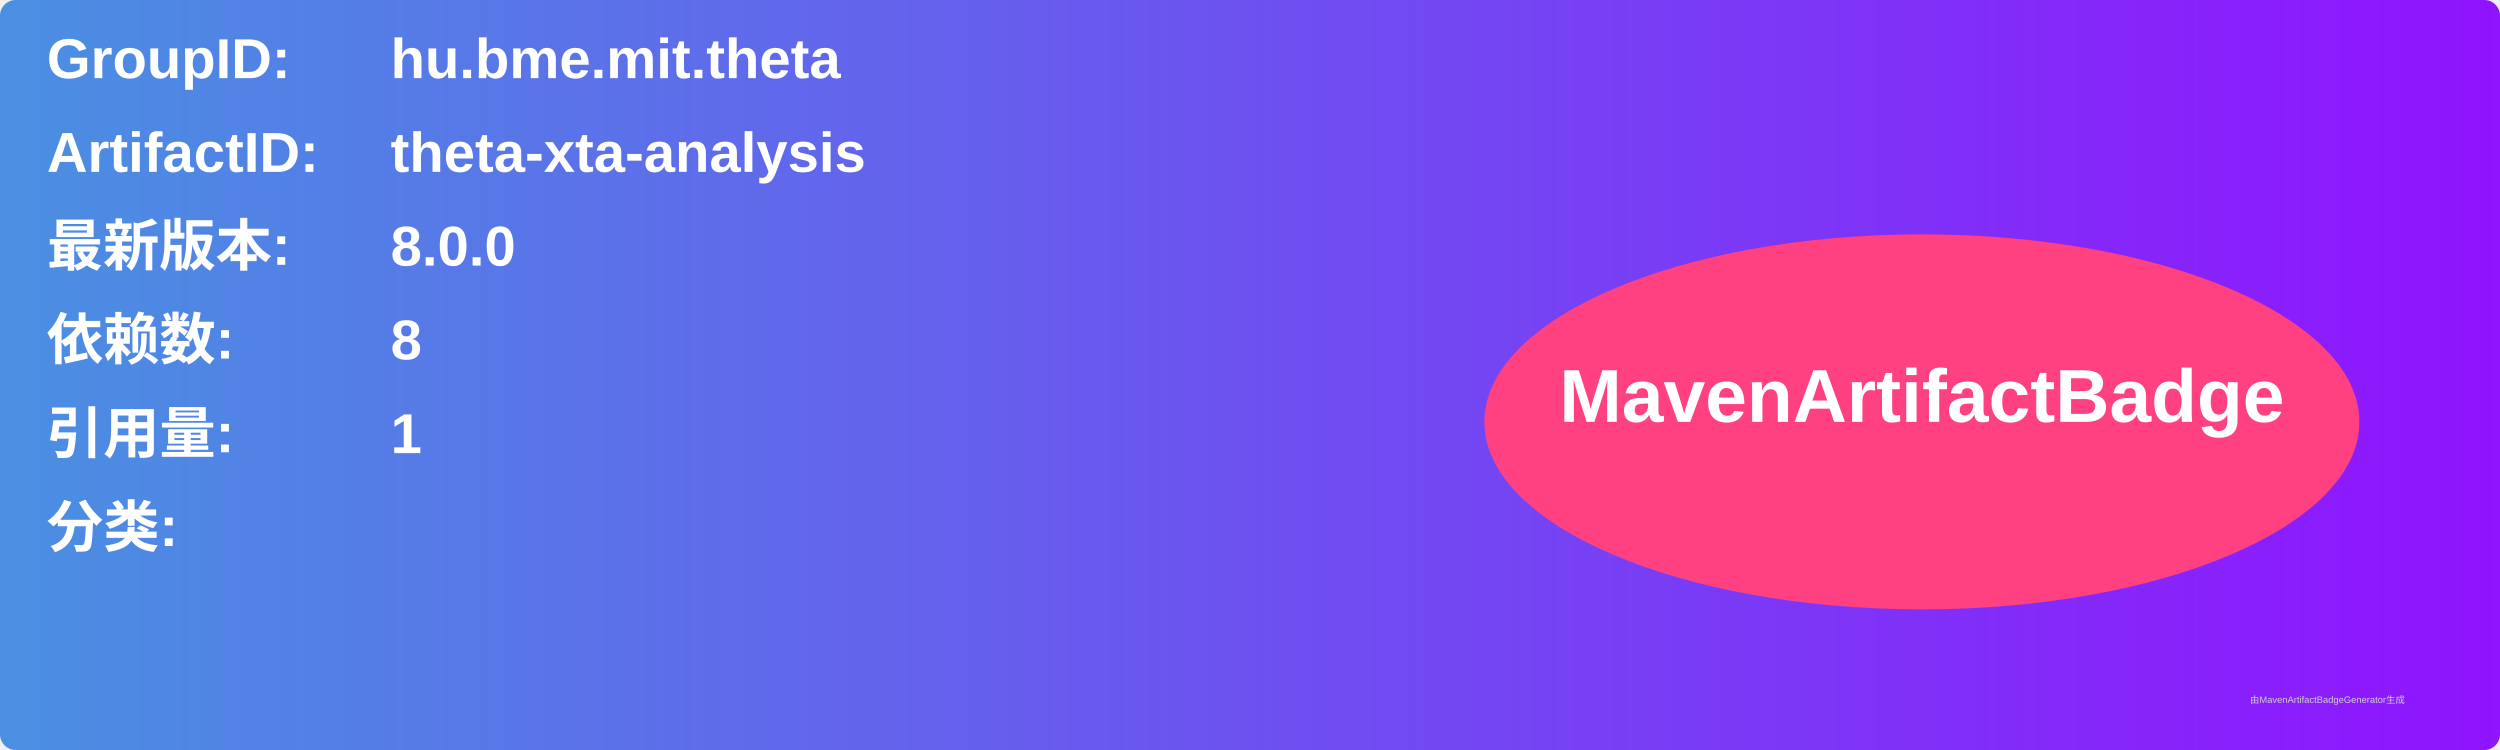
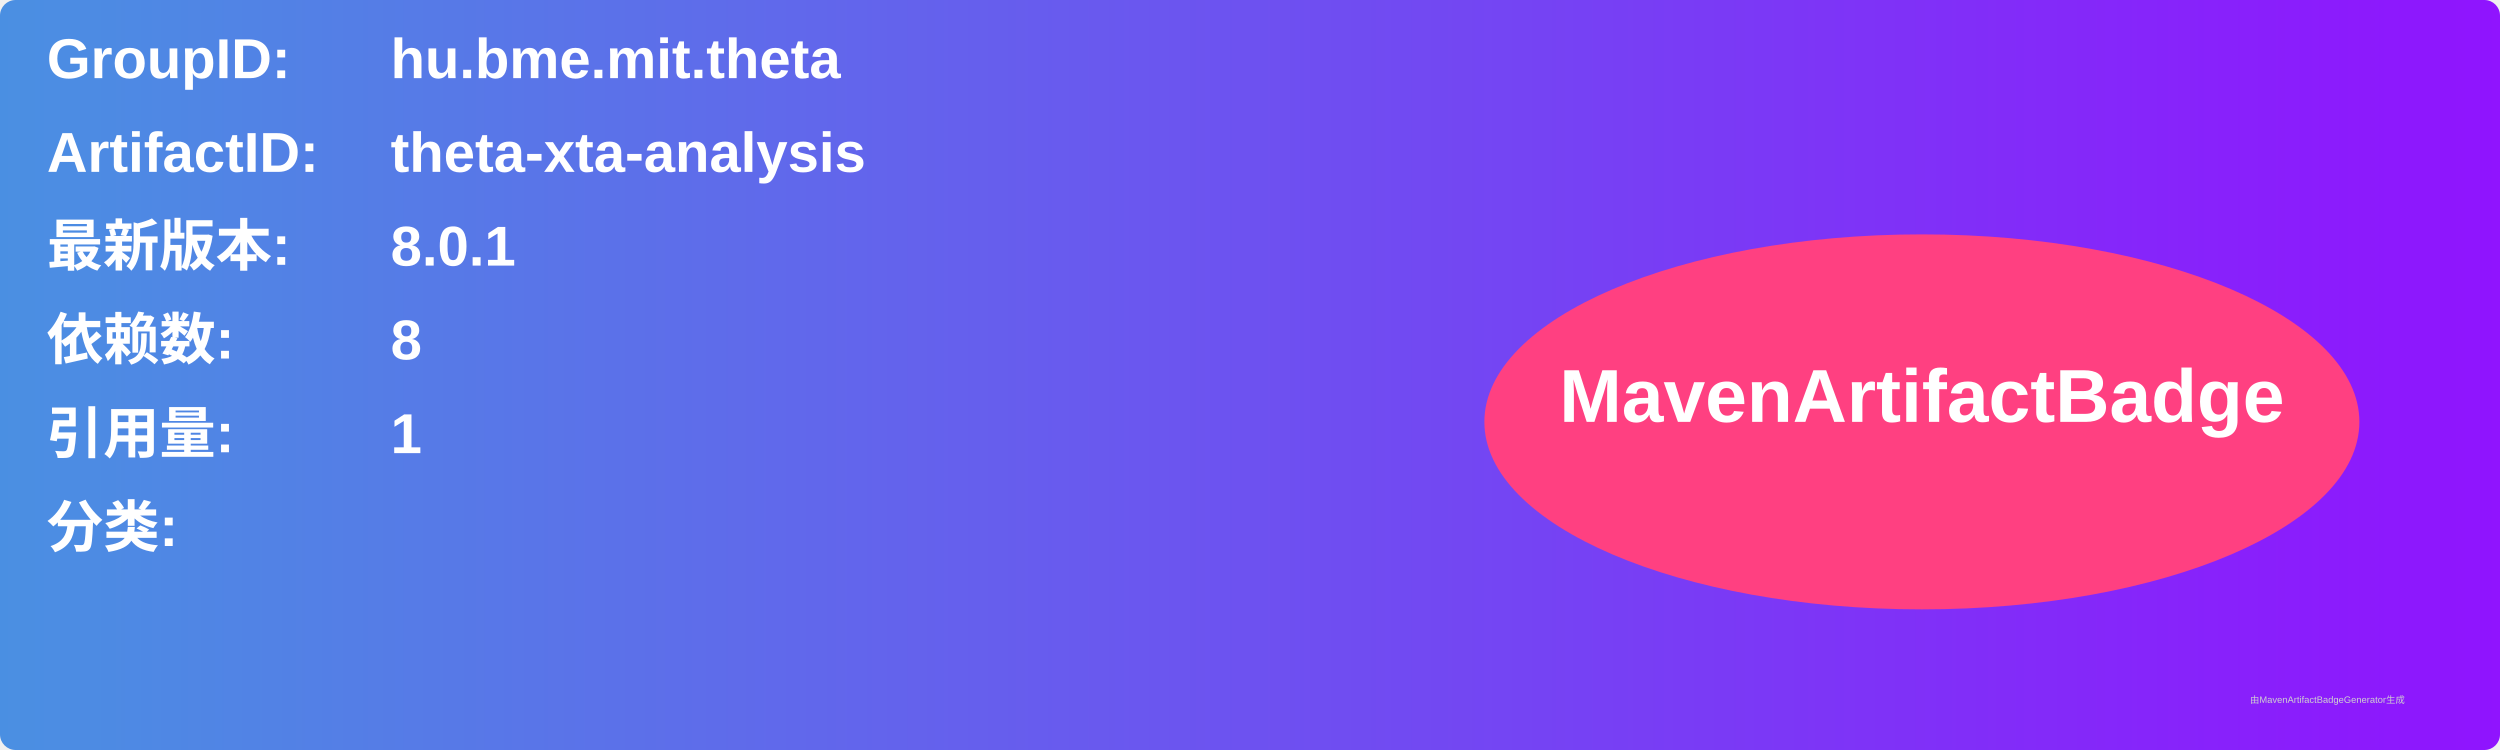
<svg xmlns="http://www.w3.org/2000/svg" width="800" height="240" viewBox="0 0 800 240">
  <linearGradient id="grad" x1="0%" y1="0%" x2="100%" y2="0%">
    <stop offset="0%" stop-color="#4a90e2" />
    <stop offset="100%" stop-color="#9013fe" />
  </linearGradient>
  <rect width="100%" height="100%" rx="5" ry="5" fill="url(#grad)" />
  <g transform="translate(15, 15)">
    <text x="0" y="10" font-family="Arial" font-size="18" fill="white" font-weight="bold" width="260">GroupID:</text>
    <text x="110" y="10" font-family="Arial" font-size="18" fill="white" font-weight="bold" width="460">hu.bme.mit.theta</text>
    <text x="0" y="40" font-family="Arial" font-size="18" fill="white" font-weight="bold" width="260">ArtifactID:</text>
    <text x="110" y="40" font-family="Arial" font-size="18" fill="white" font-weight="bold" width="460">theta-xta-analysis</text>
    <text x="0" y="70" font-family="Arial" font-size="18" fill="white" font-weight="bold">最新版本:</text>
    <text x="110" y="70" font-family="Arial" font-size="18" fill="white" font-weight="bold">
-       <tspan font-weight="bold">8.0.0</tspan>
+       <tspan font-weight="bold">8.0.1</tspan>
    </text>
    <text x="0" y="100" font-family="Arial" font-size="18" fill="white" font-weight="bold">依赖数: </text>
    <text x="110" y="100" font-family="Arial" font-size="18" fill="white">
      <tspan font-weight="bold">8</tspan>
    </text>
    <text x="0" y="130" font-family="Arial" font-size="18" fill="white" font-weight="bold">引用量: </text>
    <text x="110" y="130" font-family="Arial" font-size="18" fill="white">
      <tspan font-weight="bold">1</tspan>
    </text>
    <text x="0" y="160" font-family="Arial" font-size="18" fill="white" font-weight="bold">分类:</text>
    <text x="10" y="190" font-family="Arial" font-size="10" fill="white">
      <tspan font-weight="bold" />
    </text>
    <ellipse cx="600" cy="120" rx="140" ry="60" fill="#ff4081" />
    <text x="600" y="120" text-anchor="middle" font-family="Arial" font-size="24" fill="white" font-weight="bold">MavenArtifactBadge</text>
  </g>
  <text x="720" y="225" font-family="Arial" font-size="3" fill="#d0d0d0">由MavenArtifactBadgeGenerator生成</text>
</svg>
